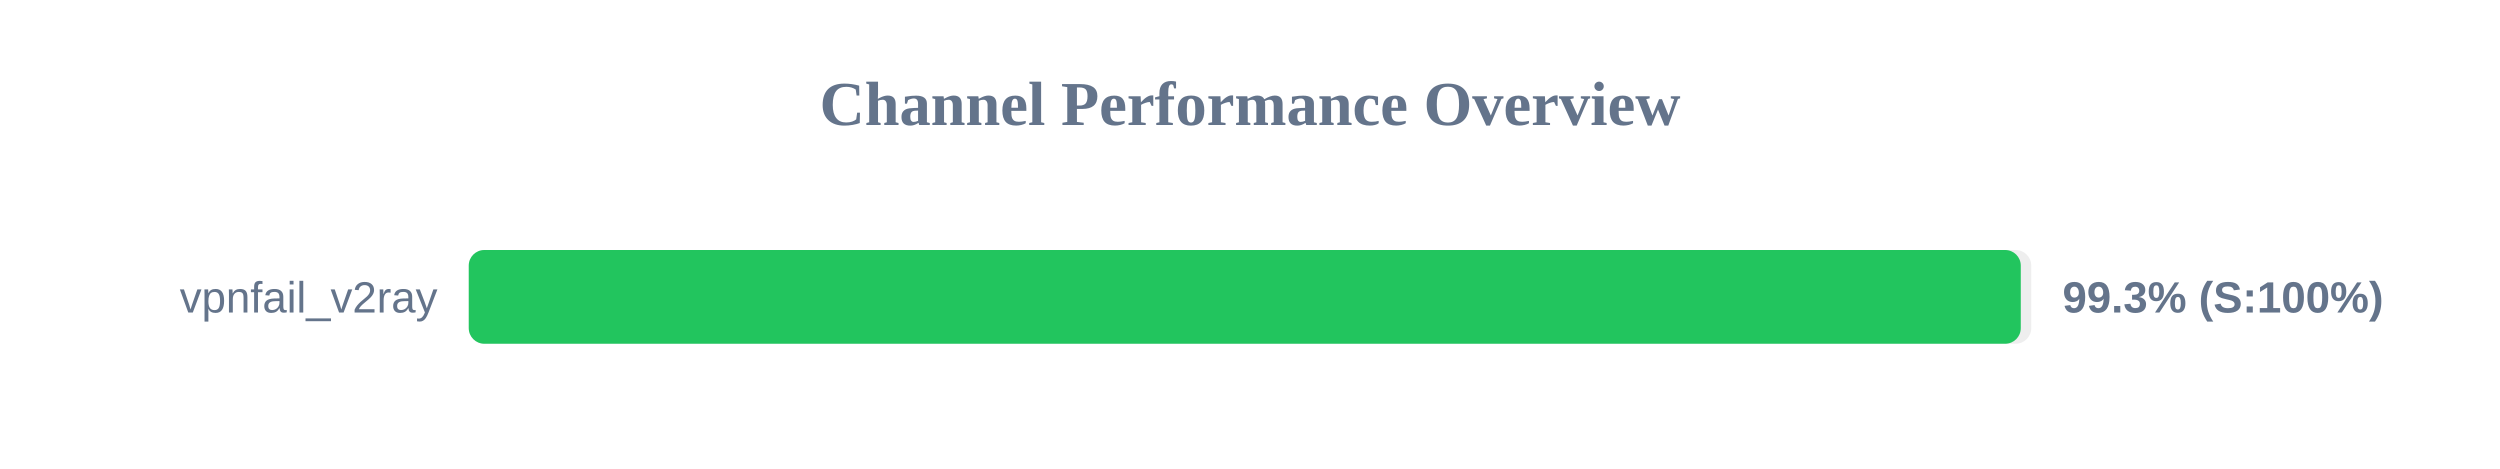
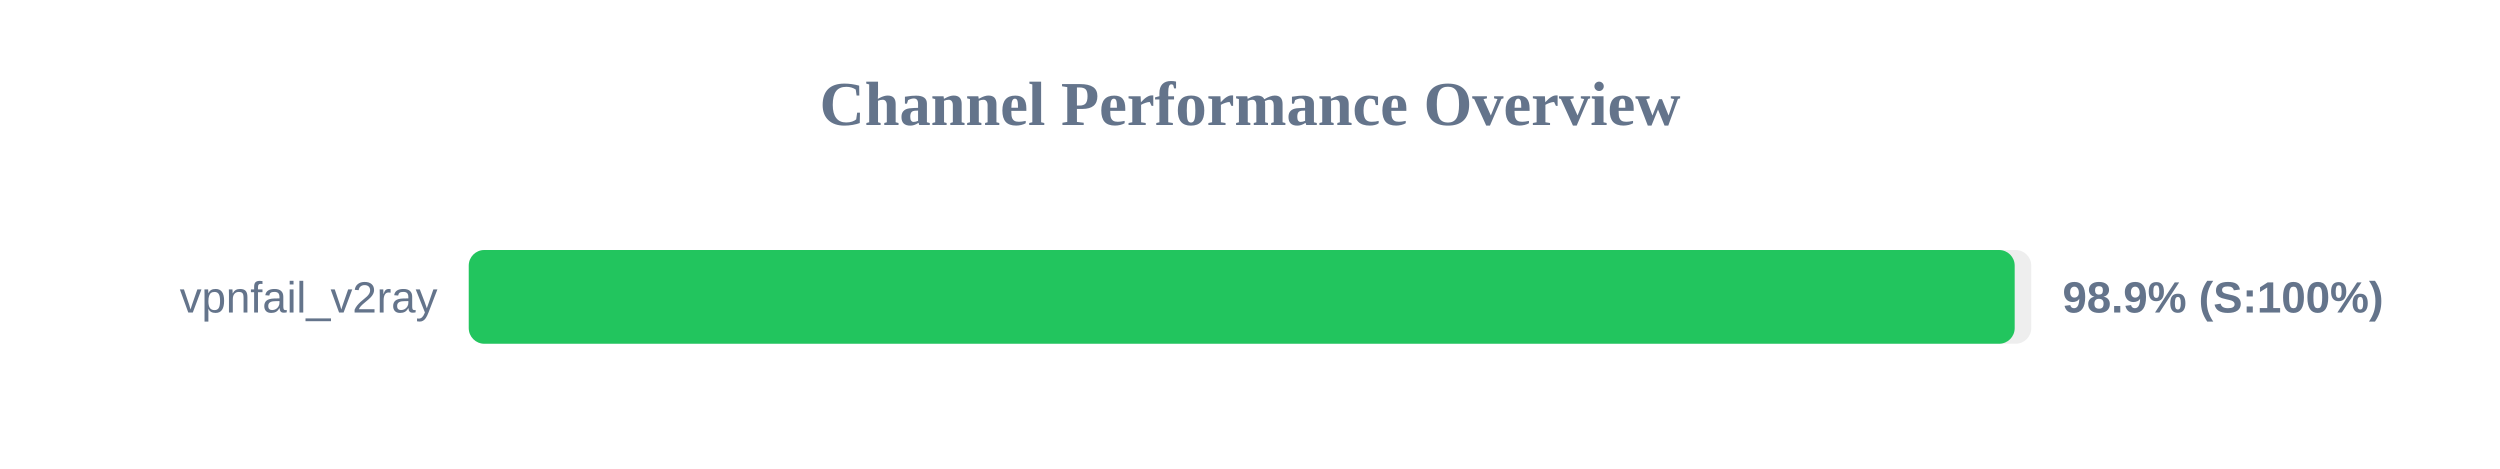
<svg xmlns="http://www.w3.org/2000/svg" width="800" height="150" version="1.1">
  <style>
        .row { font: 14px Arial; fill: #64748b; }
        .score { font: bold 14px Arial; fill: #64748b; }
    </style>
  <text x="400" y="40" text-anchor="middle" font-size="20px" font-weight="bold" fill="#64748b">Channel Performance Overview</text>
  <rect x="150" y="80" width="500" height="30" fill="#eee" rx="5" />
-   <rect x="150" y="80" width="496.65" height="30" fill="#22c55e" rx="5" />
+   <rect x="150" y="80" width="494.7" height="30" fill="#22c55e" rx="5" />
  <text x="140" y="100" text-anchor="end" class="row">vpnfail_v2ray</text>
-   <text x="660" y="100" text-anchor="start" class="score">99.3% (S:100%)</text>
+   <text x="660" y="100" text-anchor="start" class="score">98.9% (S:100%)</text>
</svg>
